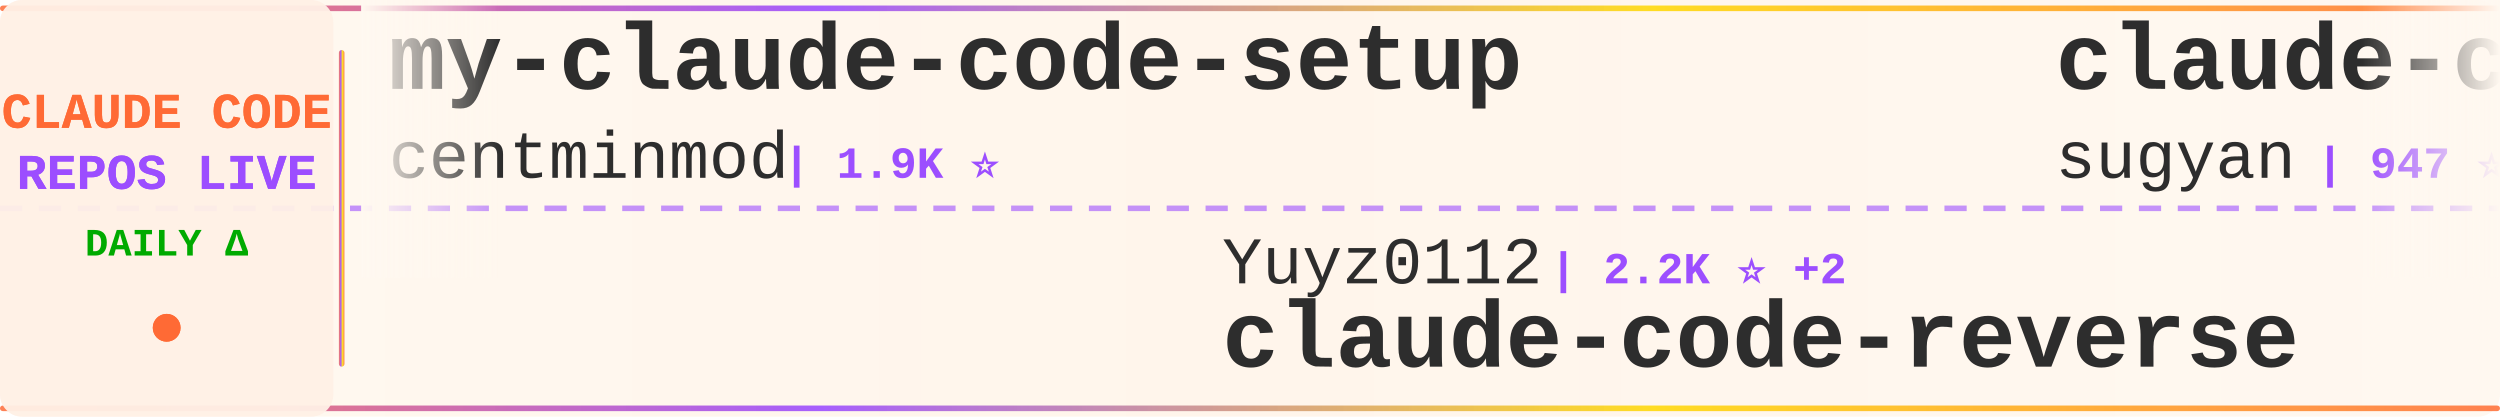
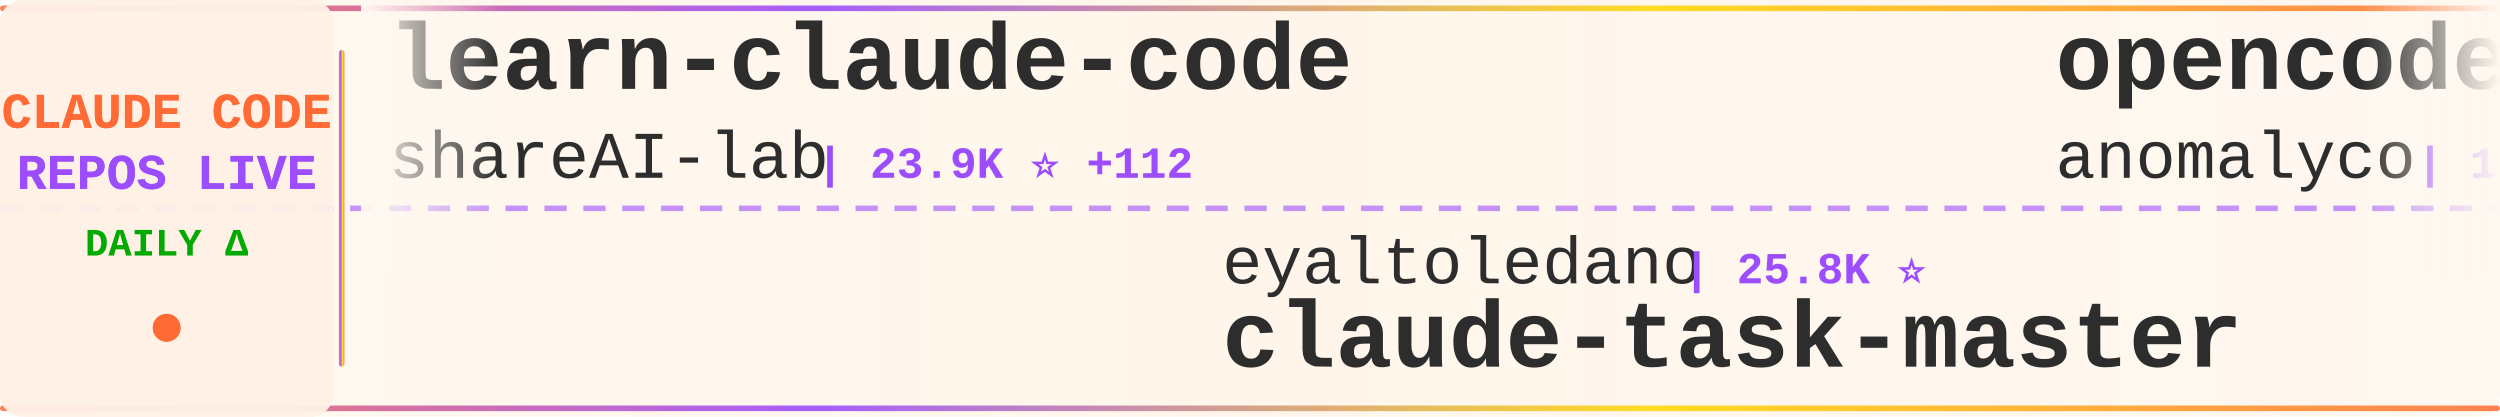
<svg xmlns="http://www.w3.org/2000/svg" width="900" height="150">
  <defs>
    <linearGradient id="tickerBg" x1="0%" y1="0%" x2="100%" y2="0%">
      <stop offset="0%" style="stop-color:#fff8f0;stop-opacity:0.98" />
      <stop offset="50%" style="stop-color:#fff5eb;stop-opacity:1" />
      <stop offset="100%" style="stop-color:#fff8f0;stop-opacity:0.98" />
    </linearGradient>
    <linearGradient id="borderGrad" x1="0%" y1="0%" x2="100%" y2="0%">
      <stop offset="0%" style="stop-color:#FF6B35;stop-opacity:0.85">
        <animate attributeName="stop-opacity" values="0.85;1;0.85" dur="2s" repeatCount="indefinite" />
      </stop>
      <stop offset="33%" style="stop-color:#9C4EFF;stop-opacity:0.9">
        <animate attributeName="stop-opacity" values="0.9;1;0.9" dur="2.2s" repeatCount="indefinite" />
      </stop>
      <stop offset="66%" style="stop-color:#FFD700;stop-opacity:0.85">
        <animate attributeName="stop-opacity" values="0.85;1;0.85" dur="1.8s" repeatCount="indefinite" />
      </stop>
      <stop offset="100%" style="stop-color:#FF6B35;stop-opacity:0.85">
        <animate attributeName="stop-opacity" values="0.85;1;0.85" dur="2s" repeatCount="indefinite" />
      </stop>
    </linearGradient>
    <filter id="textGlow">
      <feGaussianBlur stdDeviation="0.15" result="coloredBlur" />
      <feMerge>
        <feMergeNode in="coloredBlur" />
        <feMergeNode in="SourceGraphic" />
      </feMerge>
    </filter>
    <filter id="metricGlow">
      <feGaussianBlur stdDeviation="0.2" result="coloredBlur" />
      <feMerge>
        <feMergeNode in="coloredBlur" />
        <feMergeNode in="SourceGraphic" />
      </feMerge>
    </filter>
    <linearGradient id="leftFade" x1="0%" y1="0%" x2="100%" y2="0%">
      <stop offset="0%" style="stop-color:#fff8f0;stop-opacity:1" />
      <stop offset="100%" style="stop-color:#fff8f0;stop-opacity:0" />
    </linearGradient>
    <linearGradient id="rightFade" x1="0%" y1="0%" x2="100%" y2="0%">
      <stop offset="0%" style="stop-color:#fff8f0;stop-opacity:0" />
      <stop offset="100%" style="stop-color:#fff8f0;stop-opacity:1" />
    </linearGradient>
  </defs>
  <rect width="900" height="150" fill="url(#tickerBg)" rx="8" />
  <rect x="0" y="2" width="900" height="2" fill="url(#borderGrad)" rx="1" />
  <rect x="0" y="146" width="900" height="2" fill="url(#borderGrad)" rx="1" />
  <line x1="0" y1="75" x2="900" y2="75" stroke="#9C4EFF" stroke-width="2" stroke-dasharray="8 6" opacity="0.6" />
  <rect x="0" y="0" width="120" height="150" fill="#fff0e6" opacity="0.95" rx="8" />
  <text x="60" y="46" font-family="'Courier New', monospace" font-size="18" font-weight="bold" fill="#FF6B35" text-anchor="middle" filter="url(#textGlow)">
    CLAUDE CODE
  </text>
  <text x="60" y="68" font-family="'Courier New', monospace" font-size="18" font-weight="bold" fill="#9C4EFF" text-anchor="middle" filter="url(#textGlow)">
    REPOS LIVE
  </text>
  <text x="60" y="92" font-family="'Courier New', monospace" font-size="14" font-weight="bold" fill="#00aa00" text-anchor="middle">
    DAILY Δ
  </text>
  <circle cx="60" cy="118" r="5" fill="#FF6B35" filter="url(#metricGlow)">
    <animate attributeName="r" values="4;6;4" dur="1.5s" repeatCount="indefinite" />
    <animate attributeName="opacity" values="0.6;1;0.6" dur="1.5s" repeatCount="indefinite" />
  </circle>
  <rect x="122" y="18" width="2" height="114" fill="url(#borderGrad)" rx="1" />
  <clipPath id="tickerClip">
    <rect x="130" y="0" width="770" height="150" />
  </clipPath>
  <g clip-path="url(#tickerClip)">
    <g id="tickerItems">
      <animateTransform attributeName="transform" attributeType="XML" type="translate" from="0 0" to="-3000 0" dur="54s" repeatCount="indefinite" />
      <g transform="translate(0, 0)">
-         <text x="140" y="32" font-family="'Courier New', monospace" font-size="34" font-weight="bold" fill="#2d2d2d">my-claude-code-setup</text>
-         <text x="140" y="64" font-family="'Courier New', monospace" font-size="24" font-weight="normal" fill="#2d2d2d" opacity="1.0">centminmod</text>
-         <text x="282" y="64" font-family="'Courier New', monospace" font-size="16" font-weight="bold" fill="#9C4EFF"> | 1.9K ⭐</text>
+         <text x="140" y="32" font-family="'Courier New', monospace" font-size="34" font-weight="bold" fill="#2d2d2d">learn-claude-code</text>
+         <text x="140" y="64" font-family="'Courier New', monospace" font-size="24" font-weight="normal" fill="#2d2d2d" opacity="1.0">shareAI-lab</text>
+         <text x="294" y="64" font-family="'Courier New', monospace" font-size="16" font-weight="bold" fill="#9C4EFF"> | 23.9K ⭐ +112</text>
      </g>
      <g transform="translate(300, 0)">
+         <text x="140" y="102" font-family="'Courier New', monospace" font-size="24" font-weight="normal" fill="#2d2d2d" opacity="1.0">eyaltoledano</text>
+         <text x="306" y="102" font-family="'Courier New', monospace" font-size="16" font-weight="bold" fill="#9C4EFF"> | 25.8K ⭐</text>
+         <text x="140" y="132" font-family="'Courier New', monospace" font-size="34" font-weight="bold" fill="#2d2d2d">claude-task-master</text>
+       </g>
+       <g transform="translate(600, 0)">
+         <text x="140" y="32" font-family="'Courier New', monospace" font-size="34" font-weight="bold" fill="#2d2d2d">opencode</text>
+         <text x="140" y="64" font-family="'Courier New', monospace" font-size="24" font-weight="normal" fill="#2d2d2d" opacity="1.0">anomalyco</text>
+         <text x="270" y="64" font-family="'Courier New', monospace" font-size="16" font-weight="bold" fill="#9C4EFF"> | 118.4K ⭐ +90</text>
+       </g>
+       <g transform="translate(900, 0)">
+         <text x="140" y="102" font-family="'Courier New', monospace" font-size="24" font-weight="normal" fill="#2d2d2d" opacity="1.0">ccplugins</text>
+         <text x="270" y="102" font-family="'Courier New', monospace" font-size="16" font-weight="bold" fill="#9C4EFF"> | 613 ⭐</text>
+         <text x="140" y="132" font-family="'Courier New', monospace" font-size="34" font-weight="bold" fill="#2d2d2d">awesome-claude-code-plug...</text>
+       </g>
+       <g transform="translate(1200, 0)">
+         <text x="140" y="32" font-family="'Courier New', monospace" font-size="34" font-weight="bold" fill="#2d2d2d">ClaudeCodeAgents</text>
+         <text x="140" y="64" font-family="'Courier New', monospace" font-size="24" font-weight="normal" fill="#2d2d2d" opacity="1.0">darcyegb</text>
+         <text x="258" y="64" font-family="'Courier New', monospace" font-size="16" font-weight="bold" fill="#9C4EFF"> | 579 ⭐ +1</text>
+       </g>
+       <g transform="translate(1500, 0)">
+         <text x="140" y="102" font-family="'Courier New', monospace" font-size="24" font-weight="normal" fill="#2d2d2d" opacity="1.0">anthropics</text>
+         <text x="282" y="102" font-family="'Courier New', monospace" font-size="16" font-weight="bold" fill="#9C4EFF"> | 3.6K ⭐ +4</text>
+         <text x="140" y="132" font-family="'Courier New', monospace" font-size="34" font-weight="bold" fill="#2d2d2d">claude-code-security-rev...</text>
+       </g>
+       <g transform="translate(1800, 0)">
+         <text x="140" y="32" font-family="'Courier New', monospace" font-size="34" font-weight="bold" fill="#2d2d2d">claude-coder</text>
+         <text x="140" y="64" font-family="'Courier New', monospace" font-size="24" font-weight="normal" fill="#2d2d2d" opacity="1.0">kodu-ai</text>
+         <text x="246" y="64" font-family="'Courier New', monospace" font-size="16" font-weight="bold" fill="#9C4EFF"> | 5.3K ⭐ -1</text>
+       </g>
+       <g transform="translate(2100, 0)">
        <text x="140" y="102" font-family="'Courier New', monospace" font-size="24" font-weight="normal" fill="#2d2d2d" opacity="1.0">Yuyz0112</text>
-         <text x="258" y="102" font-family="'Courier New', monospace" font-size="16" font-weight="bold" fill="#9C4EFF"> | 2.2K ⭐ +2</text>
+         <text x="258" y="102" font-family="'Courier New', monospace" font-size="16" font-weight="bold" fill="#9C4EFF"> | 2.2K ⭐ +1</text>
        <text x="140" y="132" font-family="'Courier New', monospace" font-size="34" font-weight="bold" fill="#2d2d2d">claude-code-reverse</text>
      </g>
-       <g transform="translate(600, 0)">
-         <text x="140" y="32" font-family="'Courier New', monospace" font-size="34" font-weight="bold" fill="#2d2d2d">claude-code-webui</text>
-         <text x="140" y="64" font-family="'Courier New', monospace" font-size="24" font-weight="normal" fill="#2d2d2d" opacity="1.0">sugyan</text>
-         <text x="234" y="64" font-family="'Courier New', monospace" font-size="16" font-weight="bold" fill="#9C4EFF"> | 947 ⭐ +1</text>
-       </g>
-       <g transform="translate(900, 0)">
-         <text x="140" y="102" font-family="'Courier New', monospace" font-size="24" font-weight="normal" fill="#2d2d2d" opacity="1.0">fuergaosi233</text>
-         <text x="306" y="102" font-family="'Courier New', monospace" font-size="16" font-weight="bold" fill="#9C4EFF"> | 2.1K ⭐ +2</text>
-         <text x="140" y="132" font-family="'Courier New', monospace" font-size="34" font-weight="bold" fill="#2d2d2d">claude-code-proxy</text>
-       </g>
-       <g transform="translate(1200, 0)">
-         <text x="140" y="32" font-family="'Courier New', monospace" font-size="34" font-weight="bold" fill="#2d2d2d">nanoclaw</text>
-         <text x="140" y="64" font-family="'Courier New', monospace" font-size="24" font-weight="normal" fill="#2d2d2d" opacity="1.0">qwibitai</text>
-         <text x="258" y="64" font-family="'Courier New', monospace" font-size="16" font-weight="bold" fill="#9C4EFF"> | 20.4K ⭐ +106</text>
-       </g>
-       <g transform="translate(1500, 0)">
-         <text x="140" y="102" font-family="'Courier New', monospace" font-size="24" font-weight="normal" fill="#2d2d2d" opacity="1.0">lst97</text>
-         <text x="222" y="102" font-family="'Courier New', monospace" font-size="16" font-weight="bold" fill="#9C4EFF"> | 1.5K ⭐ +1</text>
-         <text x="140" y="132" font-family="'Courier New', monospace" font-size="34" font-weight="bold" fill="#2d2d2d">claude-code-sub-agents</text>
-       </g>
-       <g transform="translate(1800, 0)">
-         <text x="140" y="32" font-family="'Courier New', monospace" font-size="34" font-weight="bold" fill="#2d2d2d">claude-code-workflows</text>
-         <text x="140" y="64" font-family="'Courier New', monospace" font-size="24" font-weight="normal" fill="#2d2d2d" opacity="1.0">OneRedOak</text>
-         <text x="270" y="64" font-family="'Courier New', monospace" font-size="16" font-weight="bold" fill="#9C4EFF"> | 3.7K ⭐ +1</text>
-       </g>
-       <g transform="translate(2100, 0)">
-         <text x="140" y="102" font-family="'Courier New', monospace" font-size="24" font-weight="normal" fill="#2d2d2d" opacity="1.0">ComposioHQ</text>
-         <text x="282" y="102" font-family="'Courier New', monospace" font-size="16" font-weight="bold" fill="#9C4EFF"> | 41.9K ⭐ +76</text>
-         <text x="140" y="132" font-family="'Courier New', monospace" font-size="34" font-weight="bold" fill="#2d2d2d">awesome-claude-skills</text>
-       </g>
      <g transform="translate(2400, 0)">
-         <text x="140" y="32" font-family="'Courier New', monospace" font-size="34" font-weight="bold" fill="#2d2d2d">sc-claude-code-files</text>
-         <text x="140" y="64" font-family="'Courier New', monospace" font-size="24" font-weight="normal" fill="#2d2d2d" opacity="1.0">https-deeplearning-ai</text>
-         <text x="414" y="64" font-family="'Courier New', monospace" font-size="16" font-weight="bold" fill="#9C4EFF"> | 445 ⭐ +2</text>
+         <text x="140" y="32" font-family="'Courier New', monospace" font-size="34" font-weight="bold" fill="#2d2d2d">claude-code</text>
+         <text x="140" y="64" font-family="'Courier New', monospace" font-size="24" font-weight="normal" fill="#2d2d2d" opacity="1.0">MadAppGang</text>
+         <text x="282" y="64" font-family="'Courier New', monospace" font-size="16" font-weight="bold" fill="#9C4EFF"> | 242 ⭐</text>
      </g>
      <g transform="translate(2700, 0)">
-         <text x="140" y="102" font-family="'Courier New', monospace" font-size="24" font-weight="normal" fill="#2d2d2d" opacity="1.0">sickn33</text>
-         <text x="246" y="102" font-family="'Courier New', monospace" font-size="16" font-weight="bold" fill="#9C4EFF"> | 21.7K ⭐ +136</text>
-         <text x="140" y="132" font-family="'Courier New', monospace" font-size="34" font-weight="bold" fill="#2d2d2d">antigravity-awesome-skil...</text>
+         <text x="140" y="102" font-family="'Courier New', monospace" font-size="24" font-weight="normal" fill="#2d2d2d" opacity="1.0">carlvellotti</text>
+         <text x="306" y="102" font-family="'Courier New', monospace" font-size="16" font-weight="bold" fill="#9C4EFF"> | 1.6K ⭐ +5</text>
+         <text x="140" y="132" font-family="'Courier New', monospace" font-size="34" font-weight="bold" fill="#2d2d2d">claude-code-pm-course</text>
      </g>
      <g transform="translate(3000, 0)">
-         <text x="140" y="32" font-family="'Courier New', monospace" font-size="34" font-weight="bold" fill="#2d2d2d">my-claude-code-setup</text>
-         <text x="140" y="64" font-family="'Courier New', monospace" font-size="24" font-weight="normal" fill="#2d2d2d" opacity="1.0">centminmod</text>
-         <text x="282" y="64" font-family="'Courier New', monospace" font-size="16" font-weight="bold" fill="#9C4EFF"> | 1.9K ⭐</text>
+         <text x="140" y="32" font-family="'Courier New', monospace" font-size="34" font-weight="bold" fill="#2d2d2d">learn-claude-code</text>
+         <text x="140" y="64" font-family="'Courier New', monospace" font-size="24" font-weight="normal" fill="#2d2d2d" opacity="1.0">shareAI-lab</text>
+         <text x="294" y="64" font-family="'Courier New', monospace" font-size="16" font-weight="bold" fill="#9C4EFF"> | 23.9K ⭐ +112</text>
      </g>
      <g transform="translate(3300, 0)">
-         <text x="140" y="102" font-family="'Courier New', monospace" font-size="24" font-weight="normal" fill="#2d2d2d" opacity="1.0">Yuyz0112</text>
-         <text x="258" y="102" font-family="'Courier New', monospace" font-size="16" font-weight="bold" fill="#9C4EFF"> | 2.2K ⭐ +2</text>
-         <text x="140" y="132" font-family="'Courier New', monospace" font-size="34" font-weight="bold" fill="#2d2d2d">claude-code-reverse</text>
+         <text x="140" y="102" font-family="'Courier New', monospace" font-size="24" font-weight="normal" fill="#2d2d2d" opacity="1.0">eyaltoledano</text>
+         <text x="306" y="102" font-family="'Courier New', monospace" font-size="16" font-weight="bold" fill="#9C4EFF"> | 25.8K ⭐</text>
+         <text x="140" y="132" font-family="'Courier New', monospace" font-size="34" font-weight="bold" fill="#2d2d2d">claude-task-master</text>
      </g>
      <g transform="translate(3600, 0)">
-         <text x="140" y="32" font-family="'Courier New', monospace" font-size="34" font-weight="bold" fill="#2d2d2d">claude-code-webui</text>
-         <text x="140" y="64" font-family="'Courier New', monospace" font-size="24" font-weight="normal" fill="#2d2d2d" opacity="1.0">sugyan</text>
-         <text x="234" y="64" font-family="'Courier New', monospace" font-size="16" font-weight="bold" fill="#9C4EFF"> | 947 ⭐ +1</text>
+         <text x="140" y="32" font-family="'Courier New', monospace" font-size="34" font-weight="bold" fill="#2d2d2d">opencode</text>
+         <text x="140" y="64" font-family="'Courier New', monospace" font-size="24" font-weight="normal" fill="#2d2d2d" opacity="1.0">anomalyco</text>
+         <text x="270" y="64" font-family="'Courier New', monospace" font-size="16" font-weight="bold" fill="#9C4EFF"> | 118.4K ⭐ +90</text>
      </g>
      <g transform="translate(3900, 0)">
-         <text x="140" y="102" font-family="'Courier New', monospace" font-size="24" font-weight="normal" fill="#2d2d2d" opacity="1.0">fuergaosi233</text>
-         <text x="306" y="102" font-family="'Courier New', monospace" font-size="16" font-weight="bold" fill="#9C4EFF"> | 2.1K ⭐ +2</text>
-         <text x="140" y="132" font-family="'Courier New', monospace" font-size="34" font-weight="bold" fill="#2d2d2d">claude-code-proxy</text>
+         <text x="140" y="102" font-family="'Courier New', monospace" font-size="24" font-weight="normal" fill="#2d2d2d" opacity="1.0">ccplugins</text>
+         <text x="270" y="102" font-family="'Courier New', monospace" font-size="16" font-weight="bold" fill="#9C4EFF"> | 613 ⭐</text>
+         <text x="140" y="132" font-family="'Courier New', monospace" font-size="34" font-weight="bold" fill="#2d2d2d">awesome-claude-code-plug...</text>
      </g>
    </g>
  </g>
  <rect x="130" y="0" width="50" height="100" fill="url(#leftFade)" />
  <rect x="850" y="0" width="50" height="100" fill="url(#rightFade)" />
</svg>
